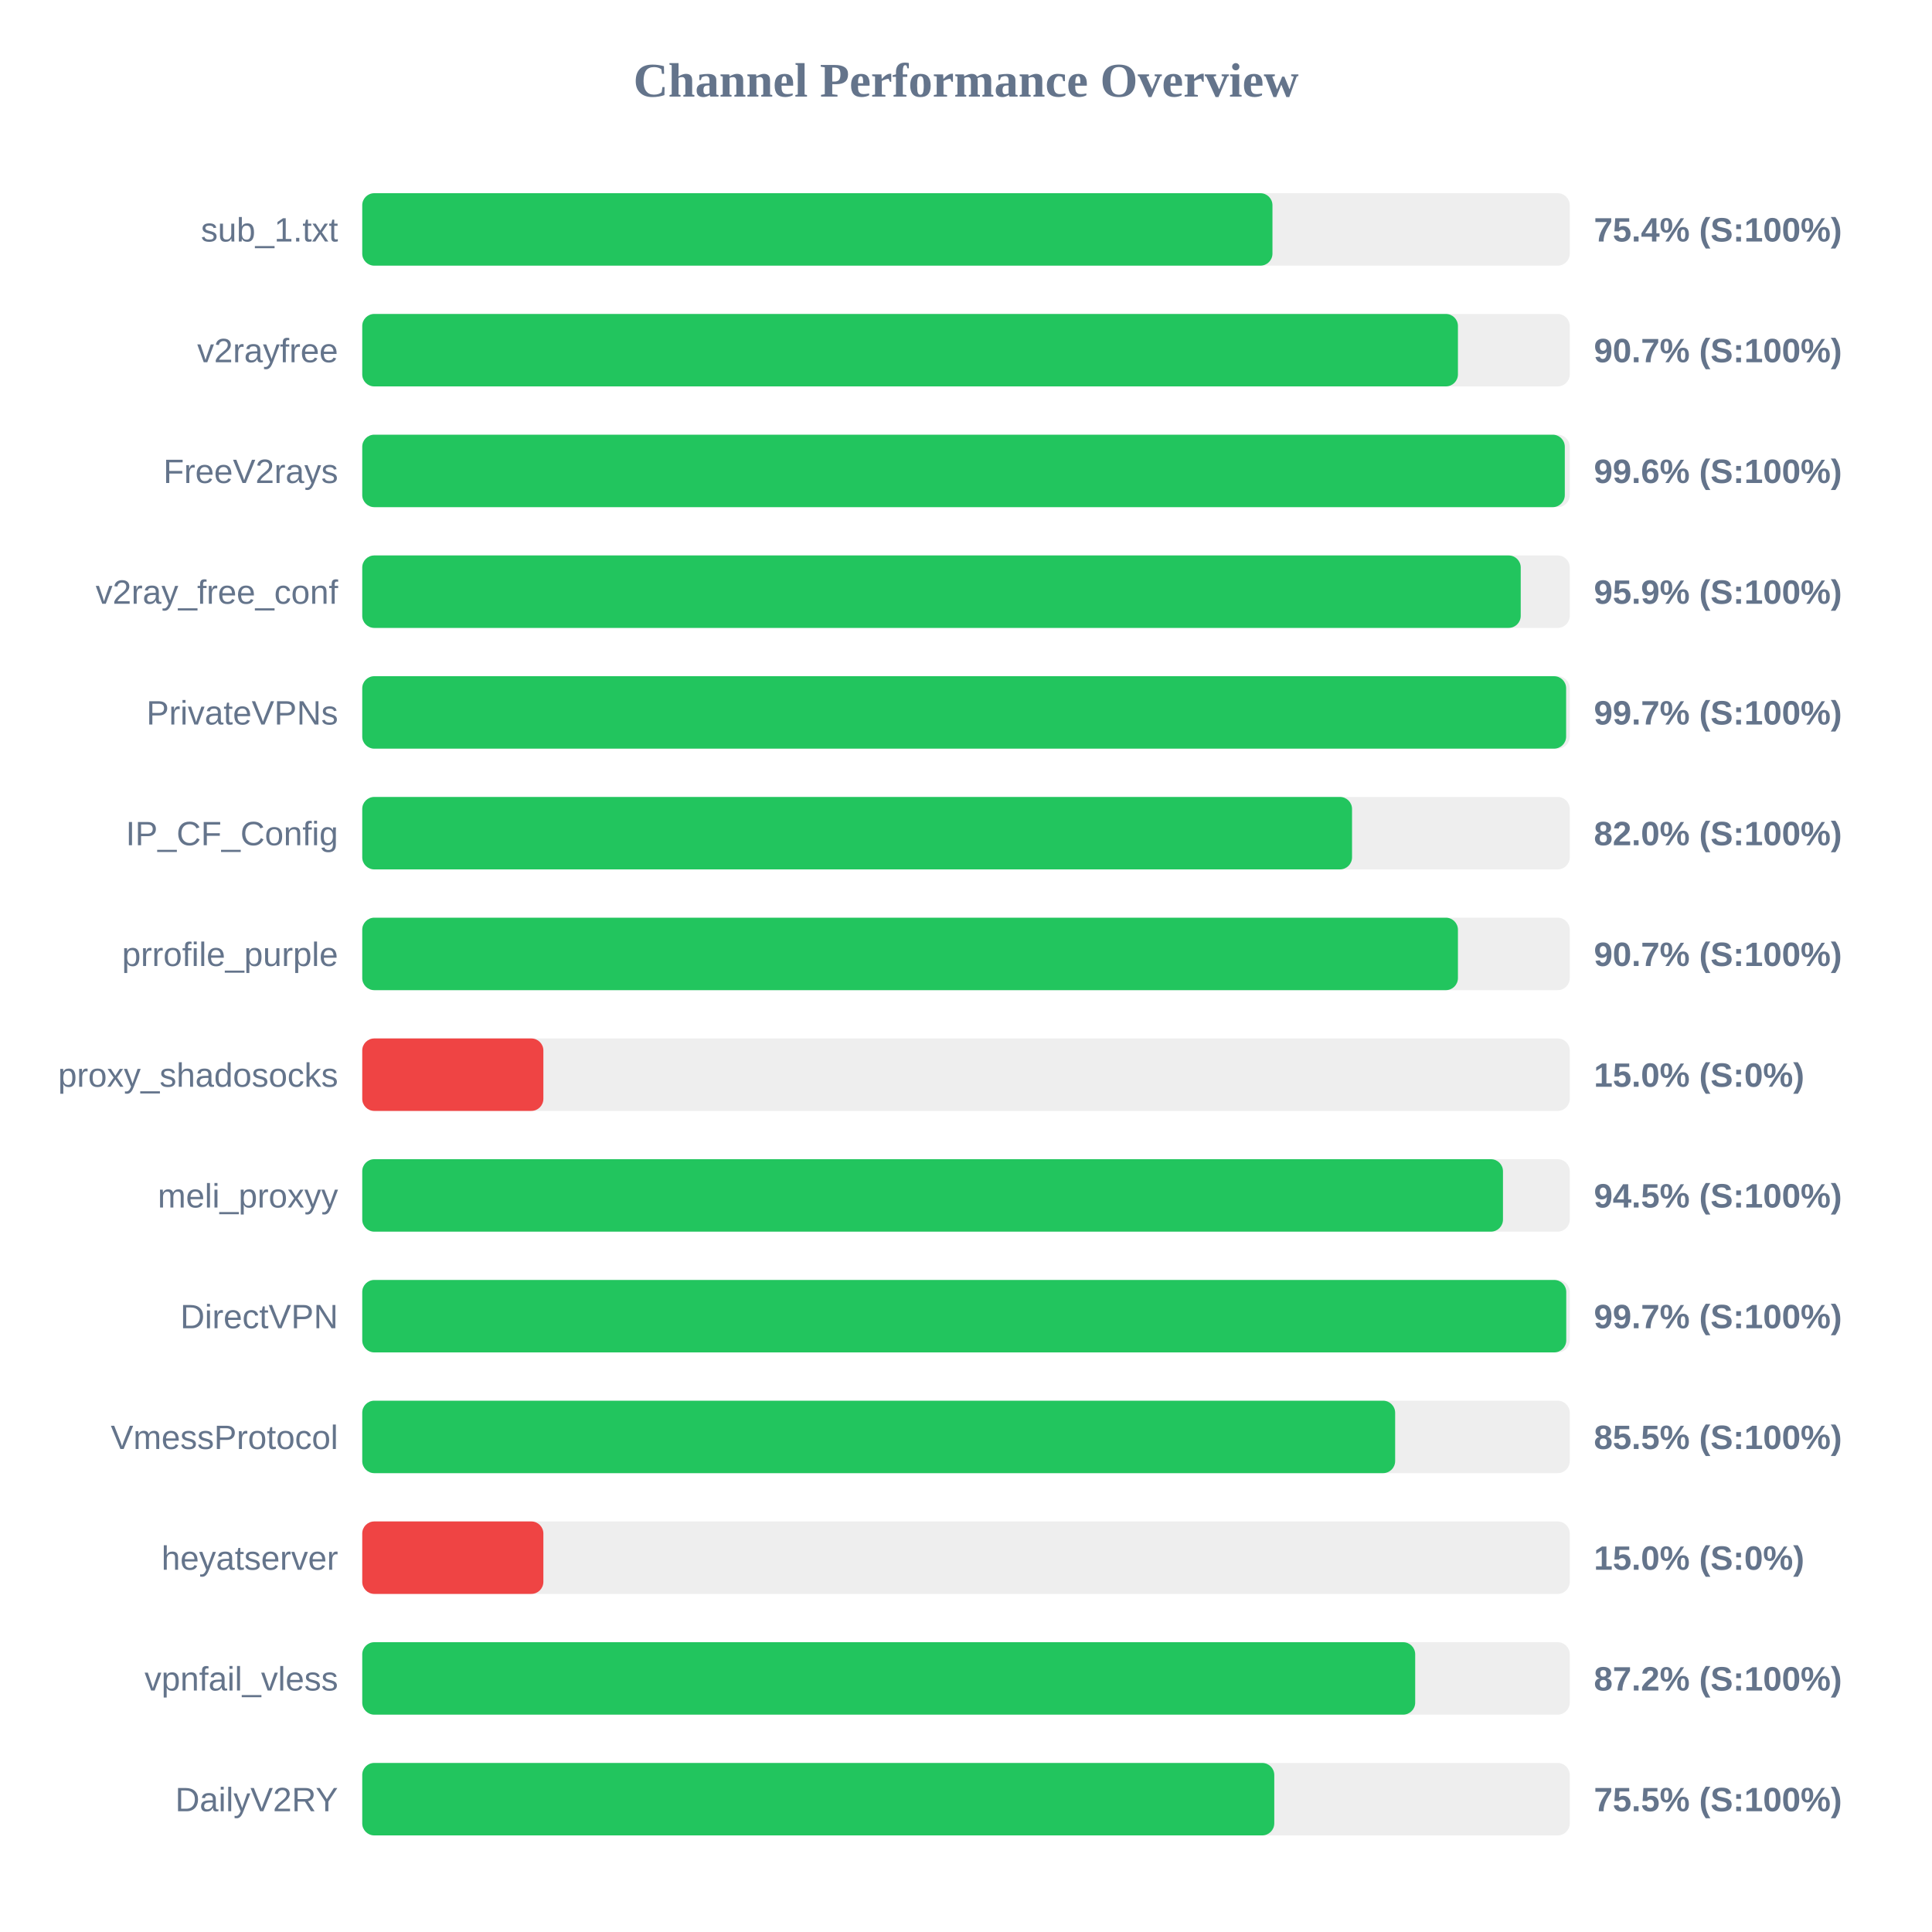
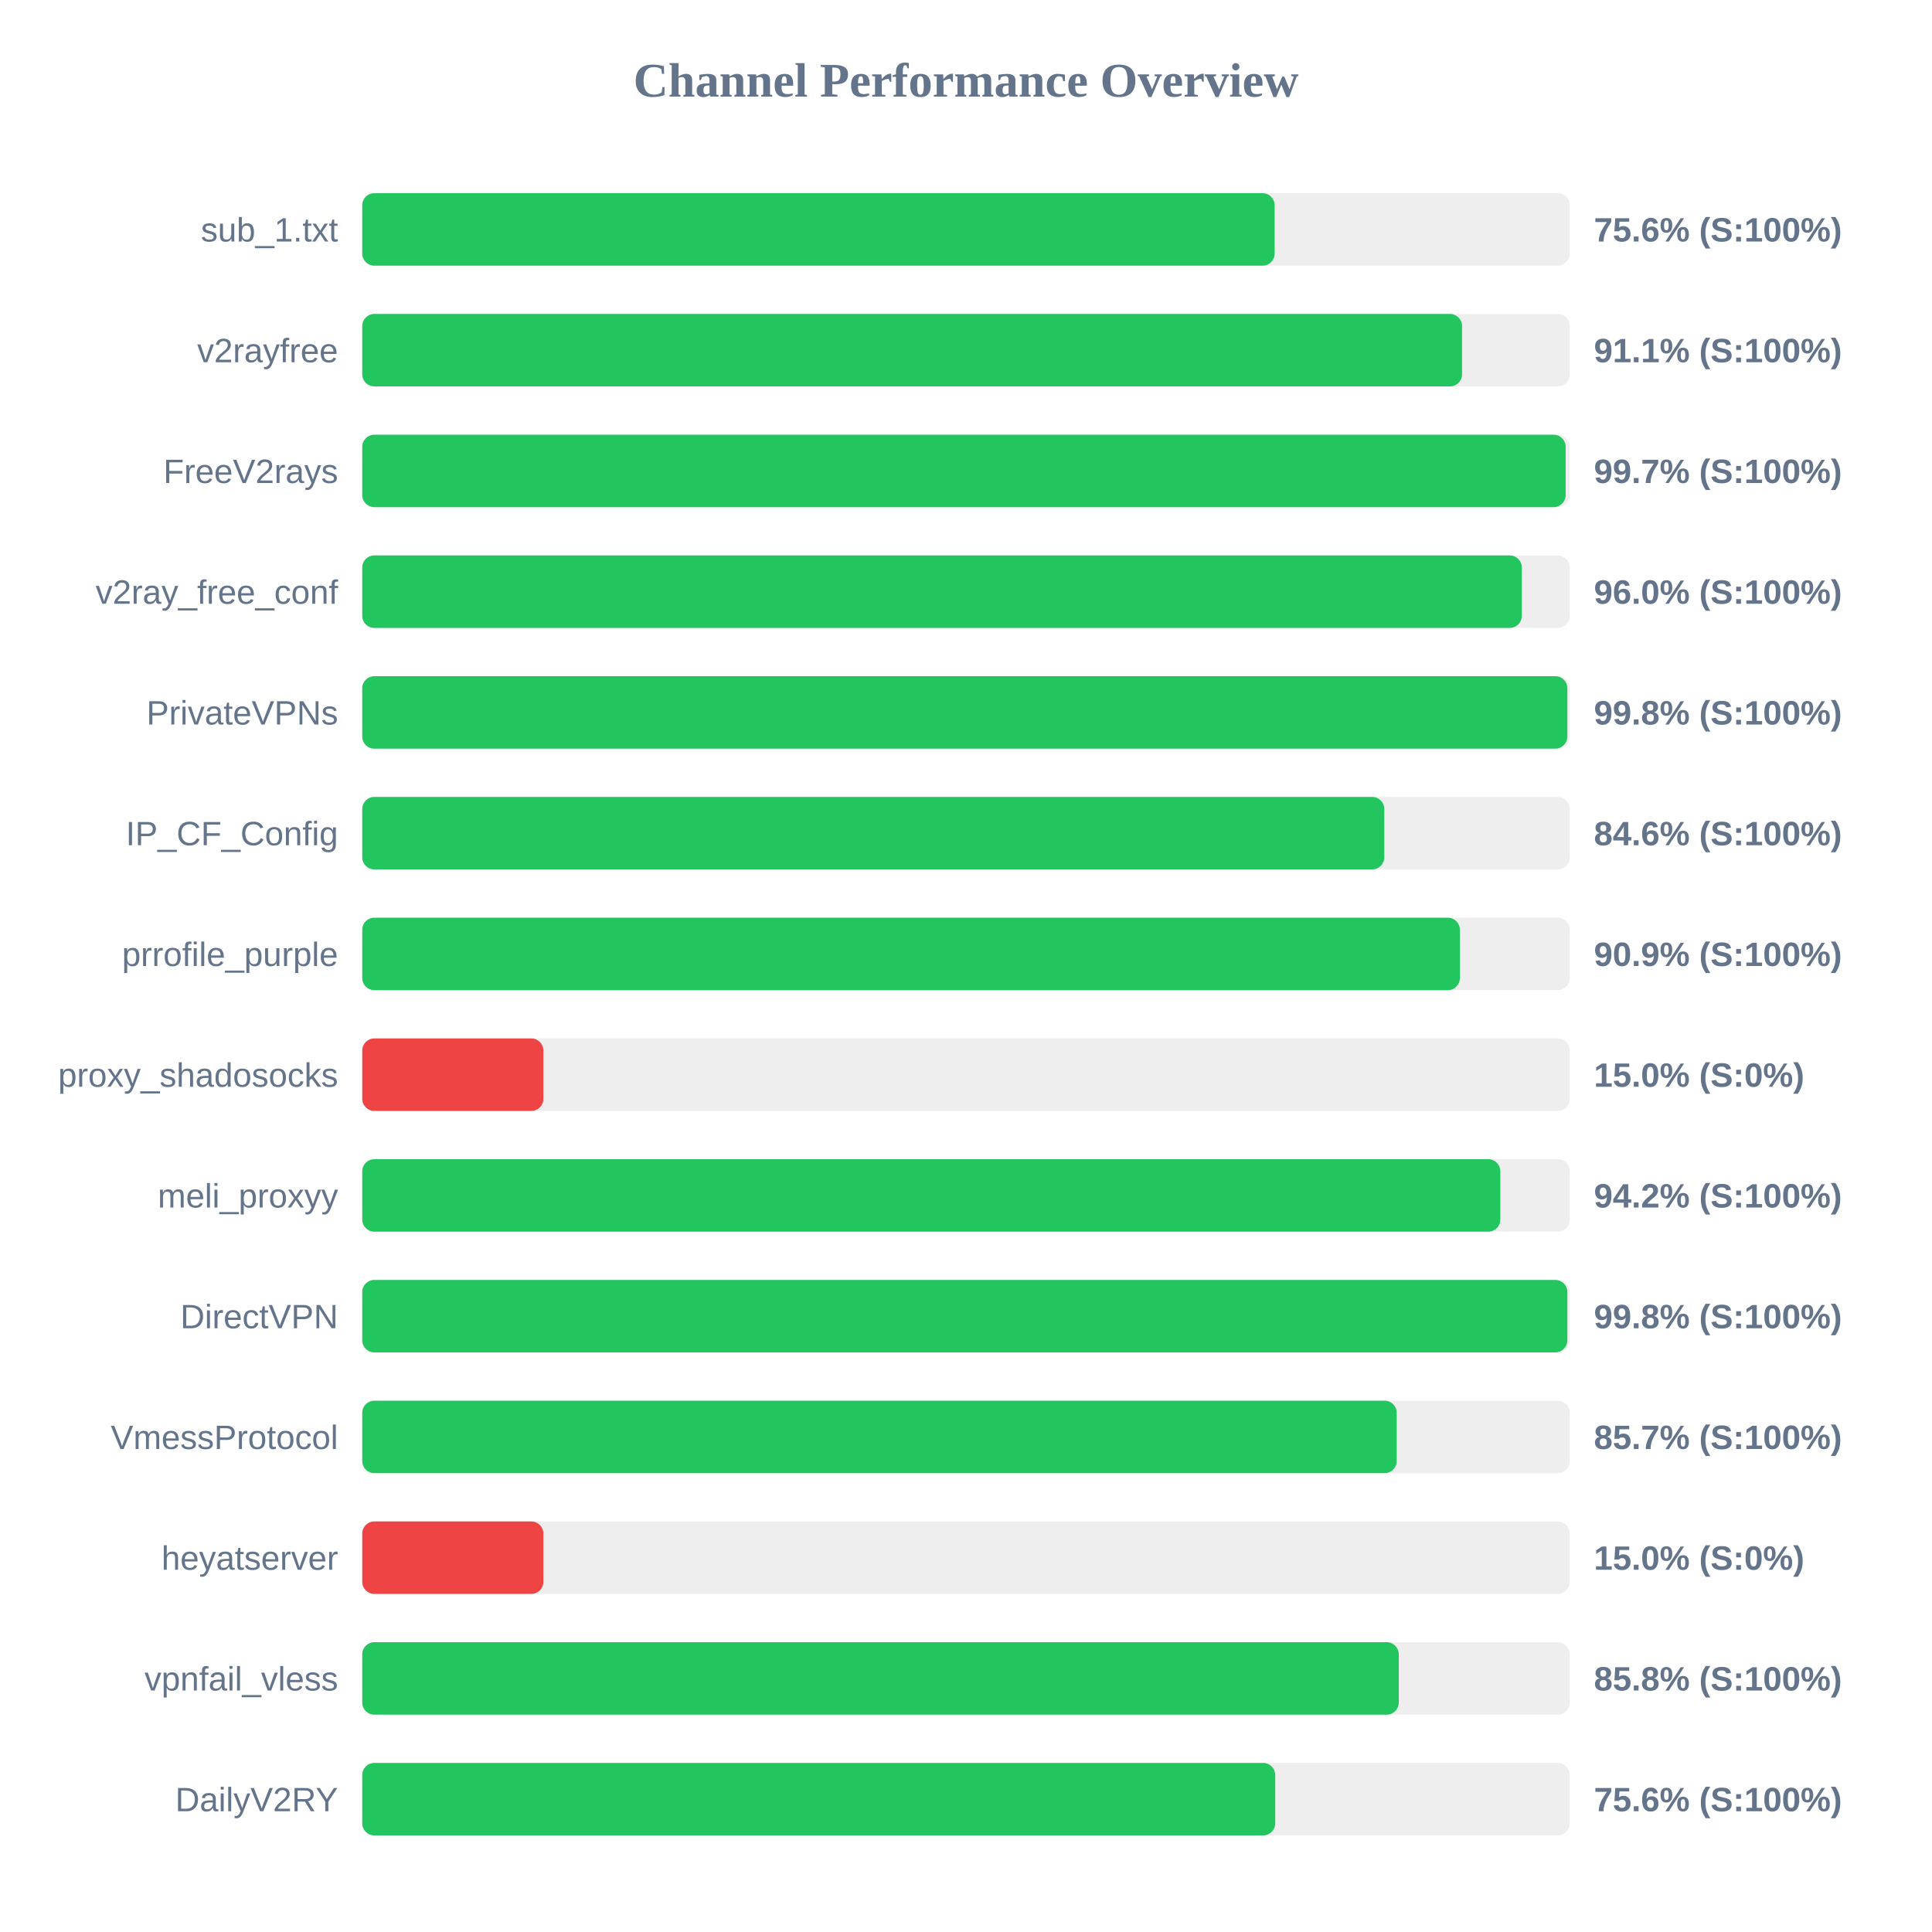
<svg xmlns="http://www.w3.org/2000/svg" width="800" height="800" version="1.1">
  <style>
        .row { font: 14px Arial; fill: #64748b; }
        .score { font: bold 14px Arial; fill: #64748b; }
    </style>
  <text x="400" y="40" text-anchor="middle" font-size="20px" font-weight="bold" fill="#64748b">Channel Performance Overview</text>
  <rect x="150" y="80" width="500" height="30" fill="#eee" rx="5" />
-   <rect x="150" y="80" width="376.9" height="30" fill="#22c55e" rx="5" />
+   <rect x="150" y="80" width="377.8" height="30" fill="#22c55e" rx="5" />
  <text x="140" y="100" text-anchor="end" class="row">sub_1.txt</text>
-   <text x="660" y="100" text-anchor="start" class="score">75.4% (S:100%)</text>
+   <text x="660" y="100" text-anchor="start" class="score">75.6% (S:100%)</text>
  <rect x="150" y="130" width="500" height="30" fill="#eee" rx="5" />
-   <rect x="150" y="130" width="453.7" height="30" fill="#22c55e" rx="5" />
+   <rect x="150" y="130" width="455.4" height="30" fill="#22c55e" rx="5" />
  <text x="140" y="150" text-anchor="end" class="row">v2rayfree</text>
-   <text x="660" y="150" text-anchor="start" class="score">90.7% (S:100%)</text>
+   <text x="660" y="150" text-anchor="start" class="score">91.1% (S:100%)</text>
  <rect x="150" y="180" width="500" height="30" fill="#eee" rx="5" />
-   <rect x="150" y="180" width="497.95" height="30" fill="#22c55e" rx="5" />
+   <rect x="150" y="180" width="498.3" height="30" fill="#22c55e" rx="5" />
  <text x="140" y="200" text-anchor="end" class="row">FreeV2rays</text>
-   <text x="660" y="200" text-anchor="start" class="score">99.6% (S:100%)</text>
+   <text x="660" y="200" text-anchor="start" class="score">99.7% (S:100%)</text>
  <rect x="150" y="230" width="500" height="30" fill="#eee" rx="5" />
-   <rect x="150" y="230" width="479.7" height="30" fill="#22c55e" rx="5" />
+   <rect x="150" y="230" width="480.15" height="30" fill="#22c55e" rx="5" />
  <text x="140" y="250" text-anchor="end" class="row">v2ray_free_conf</text>
-   <text x="660" y="250" text-anchor="start" class="score">95.9% (S:100%)</text>
+   <text x="660" y="250" text-anchor="start" class="score">96.0% (S:100%)</text>
  <rect x="150" y="280" width="500" height="30" fill="#eee" rx="5" />
-   <rect x="150" y="280" width="498.5" height="30" fill="#22c55e" rx="5" />
+   <rect x="150" y="280" width="499.0" height="30" fill="#22c55e" rx="5" />
  <text x="140" y="300" text-anchor="end" class="row">PrivateVPNs</text>
-   <text x="660" y="300" text-anchor="start" class="score">99.7% (S:100%)</text>
+   <text x="660" y="300" text-anchor="start" class="score">99.8% (S:100%)</text>
  <rect x="150" y="330" width="500" height="30" fill="#eee" rx="5" />
-   <rect x="150" y="330" width="409.85" height="30" fill="#22c55e" rx="5" />
+   <rect x="150" y="330" width="423.2" height="30" fill="#22c55e" rx="5" />
  <text x="140" y="350" text-anchor="end" class="row">IP_CF_Config</text>
-   <text x="660" y="350" text-anchor="start" class="score">82.0% (S:100%)</text>
+   <text x="660" y="350" text-anchor="start" class="score">84.6% (S:100%)</text>
  <rect x="150" y="380" width="500" height="30" fill="#eee" rx="5" />
-   <rect x="150" y="380" width="453.7" height="30" fill="#22c55e" rx="5" />
+   <rect x="150" y="380" width="454.5" height="30" fill="#22c55e" rx="5" />
  <text x="140" y="400" text-anchor="end" class="row">prrofile_purple</text>
-   <text x="660" y="400" text-anchor="start" class="score">90.7% (S:100%)</text>
+   <text x="660" y="400" text-anchor="start" class="score">90.9% (S:100%)</text>
  <rect x="150" y="430" width="500" height="30" fill="#eee" rx="5" />
  <rect x="150" y="430" width="75.0" height="30" fill="#ef4444" rx="5" />
  <text x="140" y="450" text-anchor="end" class="row">proxy_shadosocks</text>
  <text x="660" y="450" text-anchor="start" class="score">15.0% (S:0%)</text>
  <rect x="150" y="480" width="500" height="30" fill="#eee" rx="5" />
-   <rect x="150" y="480" width="472.35" height="30" fill="#22c55e" rx="5" />
+   <rect x="150" y="480" width="471.25" height="30" fill="#22c55e" rx="5" />
  <text x="140" y="500" text-anchor="end" class="row">meli_proxyy</text>
-   <text x="660" y="500" text-anchor="start" class="score">94.5% (S:100%)</text>
+   <text x="660" y="500" text-anchor="start" class="score">94.2% (S:100%)</text>
  <rect x="150" y="530" width="500" height="30" fill="#eee" rx="5" />
-   <rect x="150" y="530" width="498.55" height="30" fill="#22c55e" rx="5" />
+   <rect x="150" y="530" width="499.0" height="30" fill="#22c55e" rx="5" />
  <text x="140" y="550" text-anchor="end" class="row">DirectVPN</text>
-   <text x="660" y="550" text-anchor="start" class="score">99.7% (S:100%)</text>
+   <text x="660" y="550" text-anchor="start" class="score">99.8% (S:100%)</text>
  <rect x="150" y="580" width="500" height="30" fill="#eee" rx="5" />
-   <rect x="150" y="580" width="427.7" height="30" fill="#22c55e" rx="5" />
+   <rect x="150" y="580" width="428.35" height="30" fill="#22c55e" rx="5" />
  <text x="140" y="600" text-anchor="end" class="row">VmessProtocol</text>
-   <text x="660" y="600" text-anchor="start" class="score">85.5% (S:100%)</text>
+   <text x="660" y="600" text-anchor="start" class="score">85.7% (S:100%)</text>
  <rect x="150" y="630" width="500" height="30" fill="#eee" rx="5" />
  <rect x="150" y="630" width="75.0" height="30" fill="#ef4444" rx="5" />
  <text x="140" y="650" text-anchor="end" class="row">heyatserver</text>
  <text x="660" y="650" text-anchor="start" class="score">15.0% (S:0%)</text>
  <rect x="150" y="680" width="500" height="30" fill="#eee" rx="5" />
-   <rect x="150" y="680" width="436.0" height="30" fill="#22c55e" rx="5" />
+   <rect x="150" y="680" width="429.2" height="30" fill="#22c55e" rx="5" />
  <text x="140" y="700" text-anchor="end" class="row">vpnfail_vless</text>
-   <text x="660" y="700" text-anchor="start" class="score">87.2% (S:100%)</text>
+   <text x="660" y="700" text-anchor="start" class="score">85.8% (S:100%)</text>
  <rect x="150" y="730" width="500" height="30" fill="#eee" rx="5" />
-   <rect x="150" y="730" width="377.65" height="30" fill="#22c55e" rx="5" />
+   <rect x="150" y="730" width="378.05" height="30" fill="#22c55e" rx="5" />
  <text x="140" y="750" text-anchor="end" class="row">DailyV2RY</text>
-   <text x="660" y="750" text-anchor="start" class="score">75.5% (S:100%)</text>
+   <text x="660" y="750" text-anchor="start" class="score">75.6% (S:100%)</text>
</svg>
